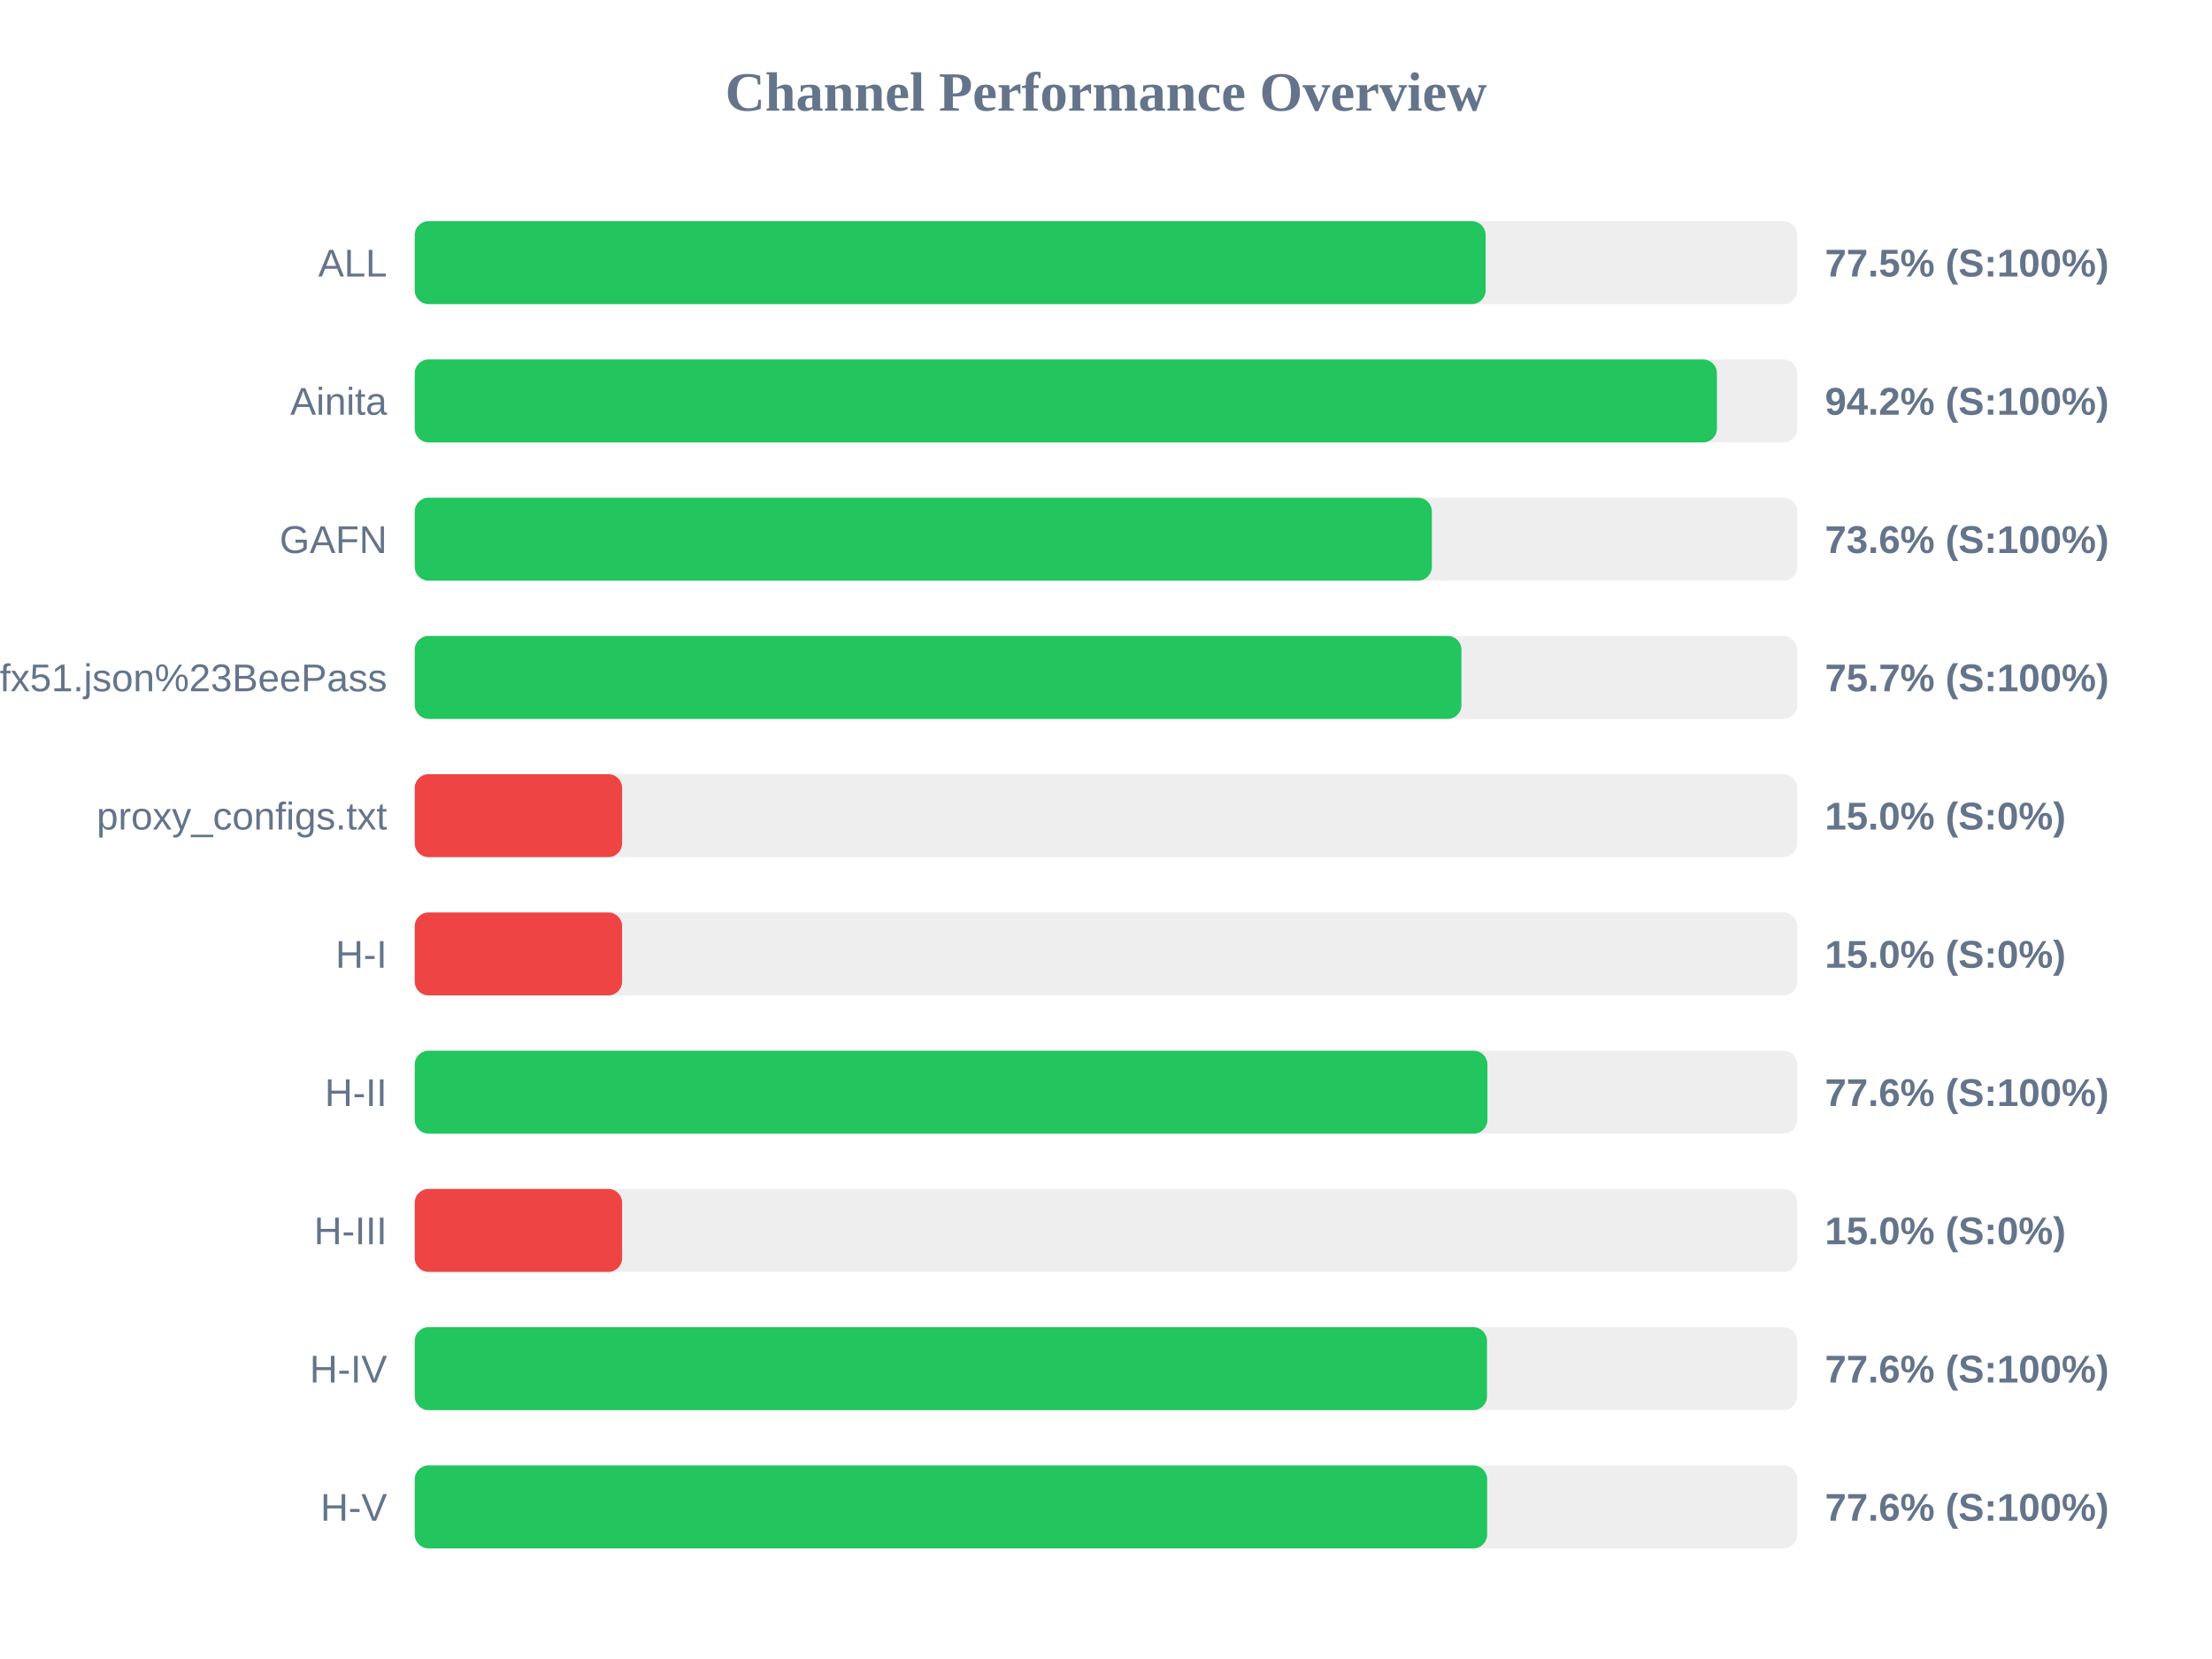
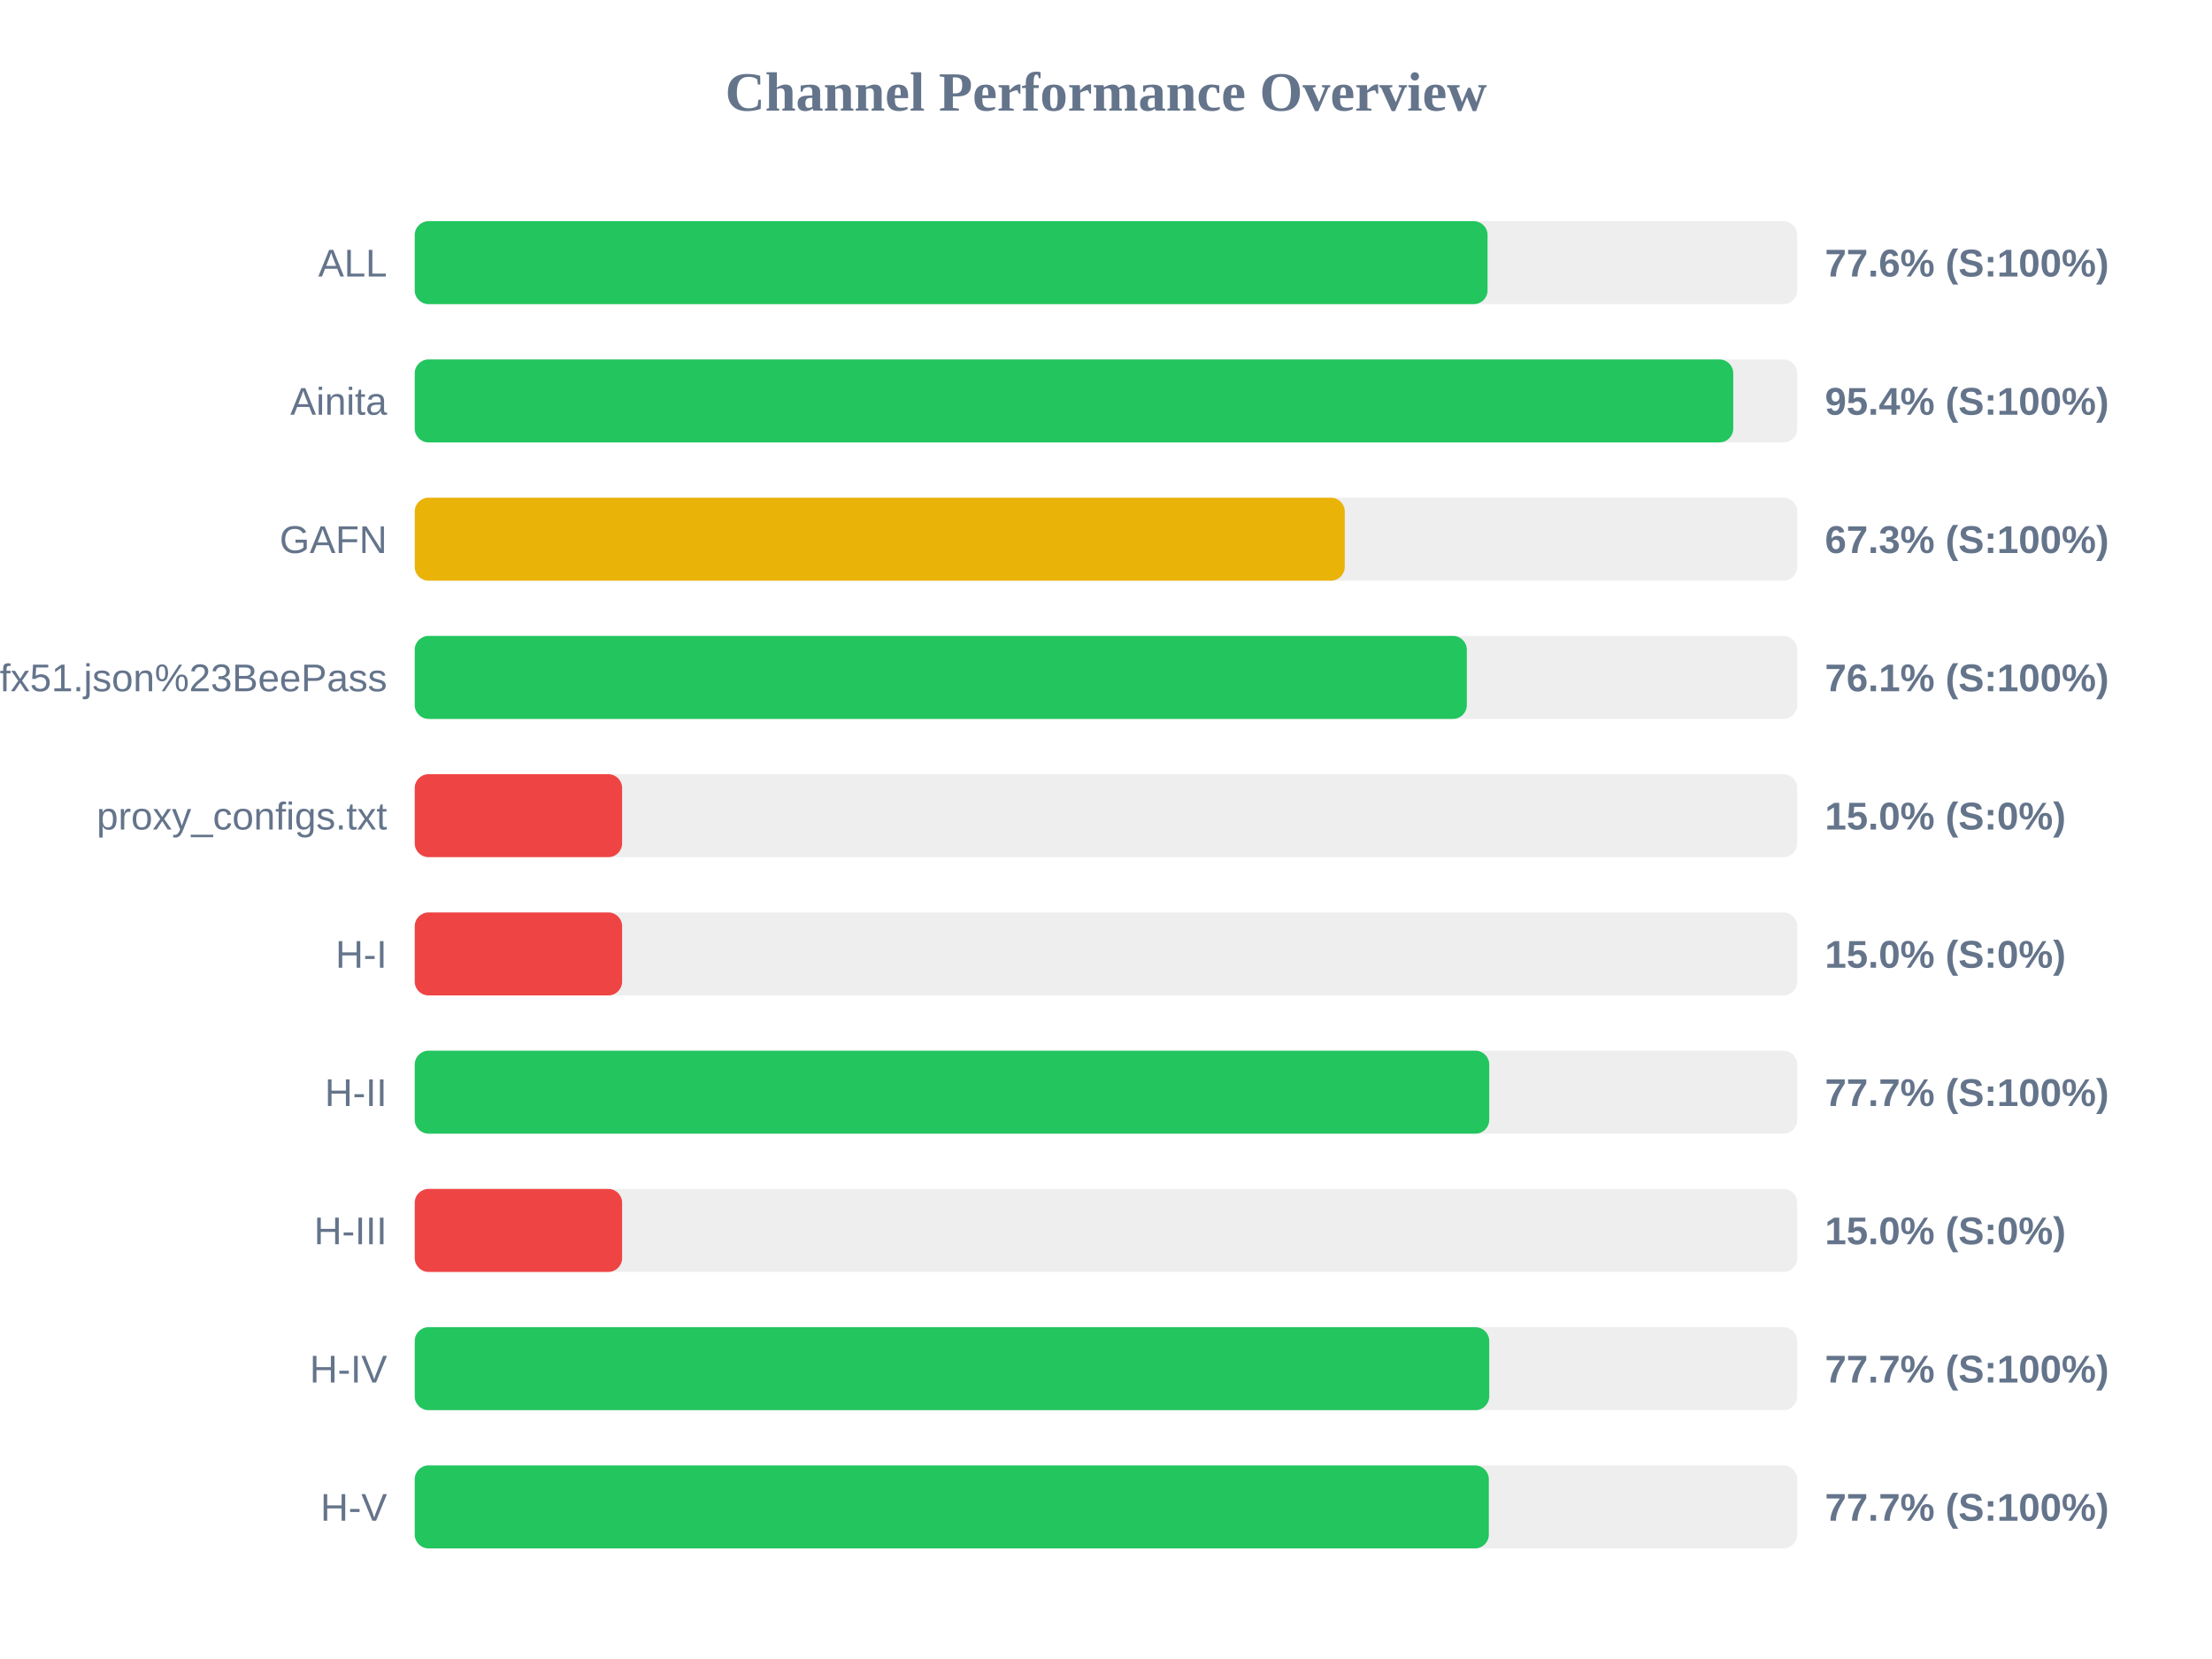
<svg xmlns="http://www.w3.org/2000/svg" width="800" height="600" version="1.1">
  <style>
        .row { font: 14px Arial; fill: #64748b; }
        .score { font: bold 14px Arial; fill: #64748b; }
    </style>
  <text x="400" y="40" text-anchor="middle" font-size="20px" font-weight="bold" fill="#64748b">Channel Performance Overview</text>
  <rect x="150" y="80" width="500" height="30" fill="#eee" rx="5" />
-   <rect x="150" y="80" width="387.3" height="30" fill="#22c55e" rx="5" />
+   <rect x="150" y="80" width="388.0" height="30" fill="#22c55e" rx="5" />
  <text x="140" y="100" text-anchor="end" class="row">ALL</text>
-   <text x="660" y="100" text-anchor="start" class="score">77.5% (S:100%)</text>
+   <text x="660" y="100" text-anchor="start" class="score">77.6% (S:100%)</text>
  <rect x="150" y="130" width="500" height="30" fill="#eee" rx="5" />
-   <rect x="150" y="130" width="470.95" height="30" fill="#22c55e" rx="5" />
+   <rect x="150" y="130" width="476.85" height="30" fill="#22c55e" rx="5" />
  <text x="140" y="150" text-anchor="end" class="row">Ainita</text>
-   <text x="660" y="150" text-anchor="start" class="score">94.2% (S:100%)</text>
+   <text x="660" y="150" text-anchor="start" class="score">95.4% (S:100%)</text>
  <rect x="150" y="180" width="500" height="30" fill="#eee" rx="5" />
-   <rect x="150" y="180" width="367.85" height="30" fill="#22c55e" rx="5" />
+   <rect x="150" y="180" width="336.35" height="30" fill="#eab308" rx="5" />
  <text x="140" y="200" text-anchor="end" class="row">GAFN</text>
-   <text x="660" y="200" text-anchor="start" class="score">73.6% (S:100%)</text>
+   <text x="660" y="200" text-anchor="start" class="score">67.3% (S:100%)</text>
  <rect x="150" y="230" width="500" height="30" fill="#eee" rx="5" />
-   <rect x="150" y="230" width="378.55" height="30" fill="#22c55e" rx="5" />
+   <rect x="150" y="230" width="380.5" height="30" fill="#22c55e" rx="5" />
  <text x="140" y="250" text-anchor="end" class="row">sub?s=ssconf%3A%2F%2Fs3.amazonaws.com%2Fbeedynconprd%2Fzf38bv6oxi1nv3wfkpmxyfl8yj5fargza3foantoalu16vznl0ckxx7bgf1ufx51.json%23BeePass</text>
-   <text x="660" y="250" text-anchor="start" class="score">75.7% (S:100%)</text>
+   <text x="660" y="250" text-anchor="start" class="score">76.1% (S:100%)</text>
  <rect x="150" y="280" width="500" height="30" fill="#eee" rx="5" />
  <rect x="150" y="280" width="75.0" height="30" fill="#ef4444" rx="5" />
  <text x="140" y="300" text-anchor="end" class="row">proxy_configs.txt</text>
  <text x="660" y="300" text-anchor="start" class="score">15.0% (S:0%)</text>
  <rect x="150" y="330" width="500" height="30" fill="#eee" rx="5" />
  <rect x="150" y="330" width="75.0" height="30" fill="#ef4444" rx="5" />
  <text x="140" y="350" text-anchor="end" class="row">H-I</text>
  <text x="660" y="350" text-anchor="start" class="score">15.0% (S:0%)</text>
  <rect x="150" y="380" width="500" height="30" fill="#eee" rx="5" />
-   <rect x="150" y="380" width="387.95" height="30" fill="#22c55e" rx="5" />
+   <rect x="150" y="380" width="388.6" height="30" fill="#22c55e" rx="5" />
  <text x="140" y="400" text-anchor="end" class="row">H-II</text>
-   <text x="660" y="400" text-anchor="start" class="score">77.6% (S:100%)</text>
+   <text x="660" y="400" text-anchor="start" class="score">77.7% (S:100%)</text>
  <rect x="150" y="430" width="500" height="30" fill="#eee" rx="5" />
  <rect x="150" y="430" width="75.0" height="30" fill="#ef4444" rx="5" />
  <text x="140" y="450" text-anchor="end" class="row">H-III</text>
  <text x="660" y="450" text-anchor="start" class="score">15.0% (S:0%)</text>
  <rect x="150" y="480" width="500" height="30" fill="#eee" rx="5" />
-   <rect x="150" y="480" width="387.8" height="30" fill="#22c55e" rx="5" />
+   <rect x="150" y="480" width="388.6" height="30" fill="#22c55e" rx="5" />
  <text x="140" y="500" text-anchor="end" class="row">H-IV</text>
-   <text x="660" y="500" text-anchor="start" class="score">77.6% (S:100%)</text>
+   <text x="660" y="500" text-anchor="start" class="score">77.7% (S:100%)</text>
  <rect x="150" y="530" width="500" height="30" fill="#eee" rx="5" />
-   <rect x="150" y="530" width="387.85" height="30" fill="#22c55e" rx="5" />
+   <rect x="150" y="530" width="388.45" height="30" fill="#22c55e" rx="5" />
  <text x="140" y="550" text-anchor="end" class="row">H-V</text>
-   <text x="660" y="550" text-anchor="start" class="score">77.6% (S:100%)</text>
+   <text x="660" y="550" text-anchor="start" class="score">77.7% (S:100%)</text>
</svg>
